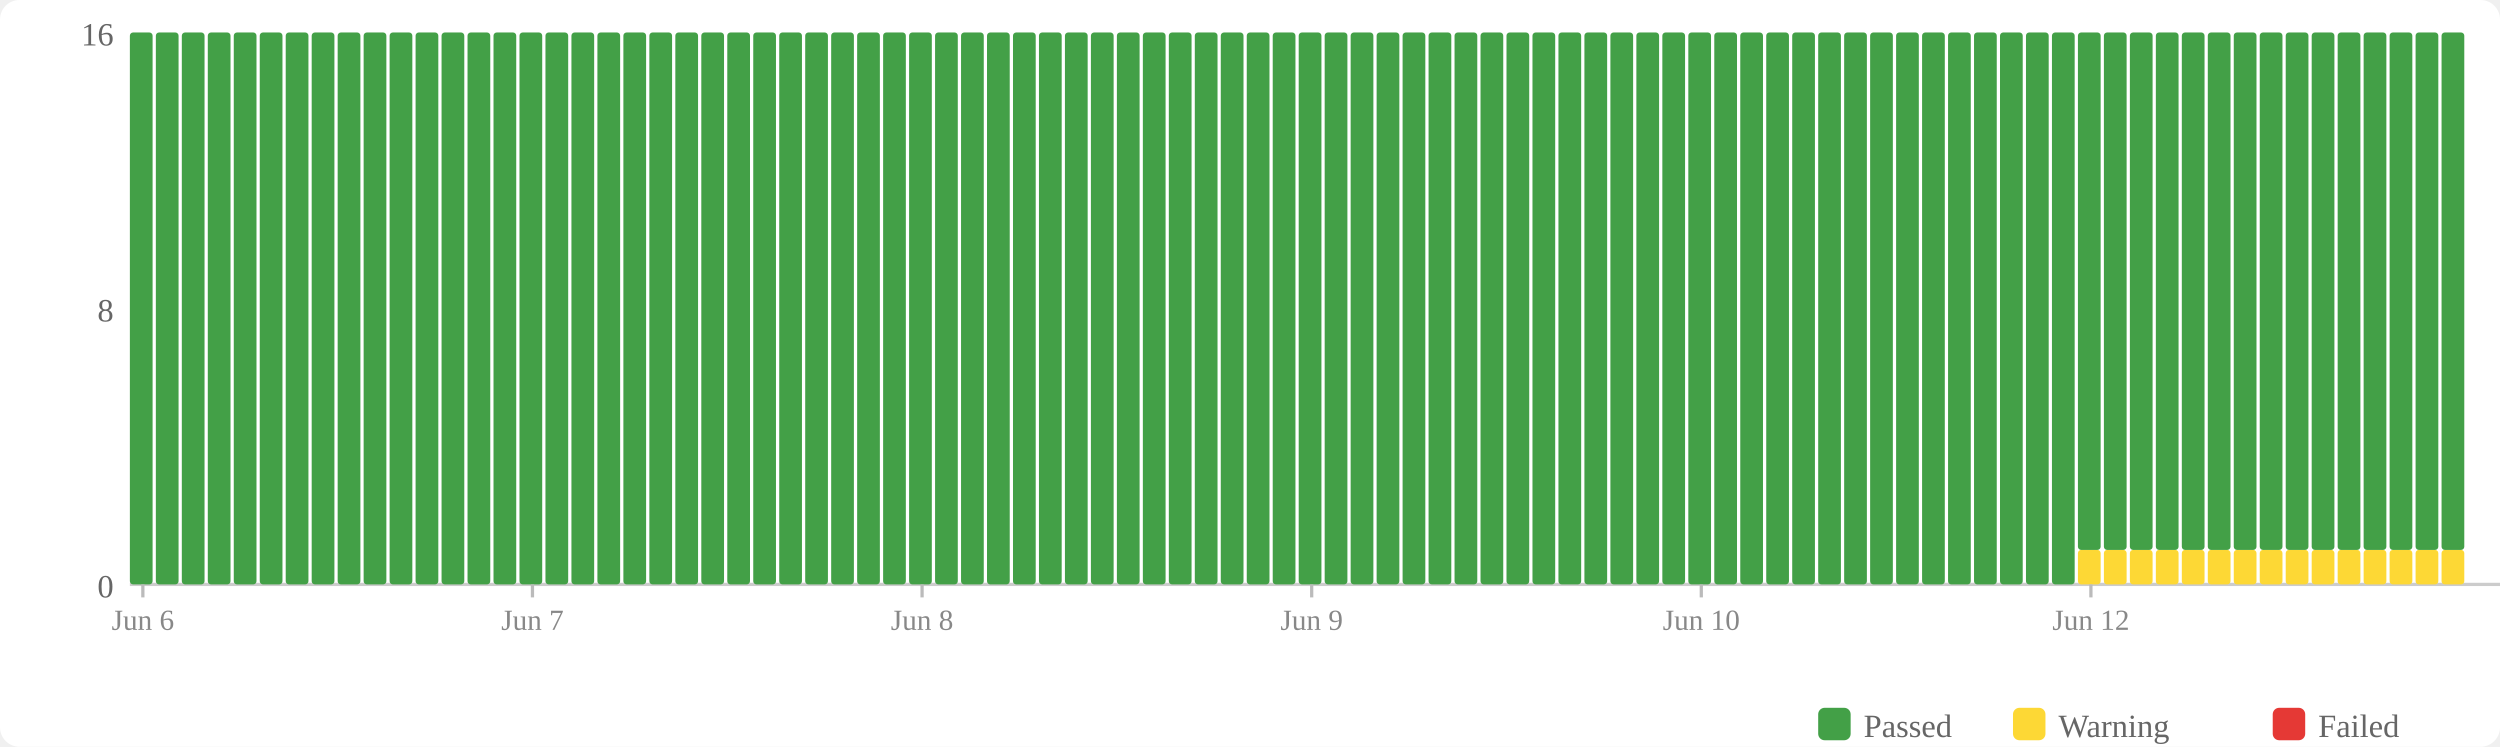
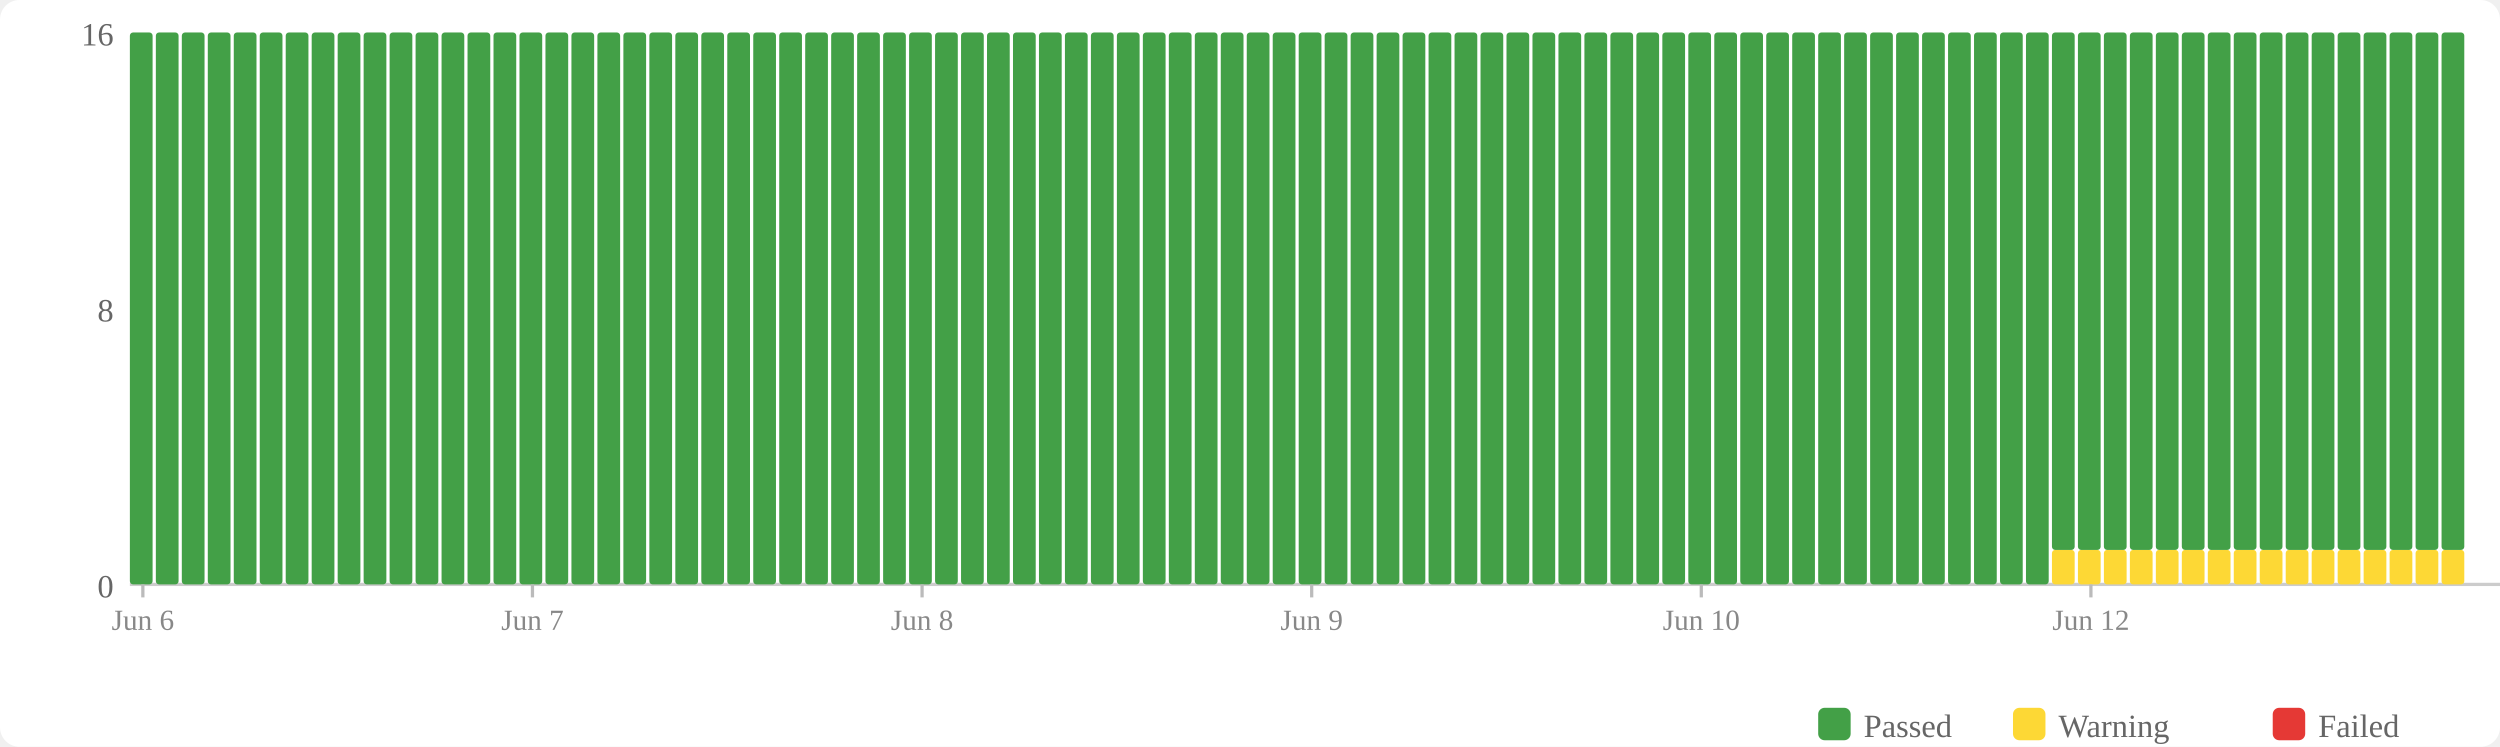
<svg xmlns="http://www.w3.org/2000/svg" width="770" height="230" viewBox="0 0 770 230">
  <rect width="770" height="230" fill="#fff" rx="6" />
  <rect x="560" y="218" width="10" height="10" fill="#43a047" rx="2" />
  <text x="574" y="227" font-size="10" fill="#666">Passed</text>
  <rect x="620" y="218" width="10" height="10" fill="#fdd835" rx="2" />
  <text x="634" y="227" font-size="10" fill="#666">Warning</text>
  <rect x="700" y="218" width="10" height="10" fill="#e53935" rx="2" />
  <text x="714" y="227" font-size="10" fill="#666">Failed</text>
  <text x="35" y="184" text-anchor="end" font-size="10" fill="#666">0</text>
  <text x="35" y="99" text-anchor="end" font-size="10" fill="#666">8</text>
  <text x="35" y="14" text-anchor="end" font-size="10" fill="#666">16</text>
  <line x1="40" y1="180" x2="770" y2="180" stroke="#ccc" stroke-width="1" />
  <rect x="40" y="10" width="7" height="170" fill="#43a047" rx="1" />
  <rect x="48" y="10" width="7" height="170" fill="#43a047" rx="1" />
  <rect x="56" y="10" width="7" height="170" fill="#43a047" rx="1" />
  <rect x="64" y="10" width="7" height="170" fill="#43a047" rx="1" />
  <rect x="72" y="10" width="7" height="170" fill="#43a047" rx="1" />
  <rect x="80" y="10" width="7" height="170" fill="#43a047" rx="1" />
  <rect x="88" y="10" width="7" height="170" fill="#43a047" rx="1" />
  <rect x="96" y="10" width="7" height="170" fill="#43a047" rx="1" />
  <rect x="104" y="10" width="7" height="170" fill="#43a047" rx="1" />
  <rect x="112" y="10" width="7" height="170" fill="#43a047" rx="1" />
  <rect x="120" y="10" width="7" height="170" fill="#43a047" rx="1" />
  <rect x="128" y="10" width="7" height="170" fill="#43a047" rx="1" />
  <rect x="136" y="10" width="7" height="170" fill="#43a047" rx="1" />
  <rect x="144" y="10" width="7" height="170" fill="#43a047" rx="1" />
  <rect x="152" y="10" width="7" height="170" fill="#43a047" rx="1" />
  <rect x="160" y="10" width="7" height="170" fill="#43a047" rx="1" />
  <rect x="168" y="10" width="7" height="170" fill="#43a047" rx="1" />
  <rect x="176" y="10" width="7" height="170" fill="#43a047" rx="1" />
  <rect x="184" y="10" width="7" height="170" fill="#43a047" rx="1" />
  <rect x="192" y="10" width="7" height="170" fill="#43a047" rx="1" />
  <rect x="200" y="10" width="7" height="170" fill="#43a047" rx="1" />
  <rect x="208" y="10" width="7" height="170" fill="#43a047" rx="1" />
  <rect x="216" y="10" width="7" height="170" fill="#43a047" rx="1" />
  <rect x="224" y="10" width="7" height="170" fill="#43a047" rx="1" />
  <rect x="232" y="10" width="7" height="170" fill="#43a047" rx="1" />
  <rect x="240" y="10" width="7" height="170" fill="#43a047" rx="1" />
  <rect x="248" y="10" width="7" height="170" fill="#43a047" rx="1" />
  <rect x="256" y="10" width="7" height="170" fill="#43a047" rx="1" />
  <rect x="264" y="10" width="7" height="170" fill="#43a047" rx="1" />
  <rect x="272" y="10" width="7" height="170" fill="#43a047" rx="1" />
  <rect x="280" y="10" width="7" height="170" fill="#43a047" rx="1" />
  <rect x="288" y="10" width="7" height="170" fill="#43a047" rx="1" />
  <rect x="296" y="10" width="7" height="170" fill="#43a047" rx="1" />
  <rect x="304" y="10" width="7" height="170" fill="#43a047" rx="1" />
  <rect x="312" y="10" width="7" height="170" fill="#43a047" rx="1" />
  <rect x="320" y="10" width="7" height="170" fill="#43a047" rx="1" />
  <rect x="328" y="10" width="7" height="170" fill="#43a047" rx="1" />
  <rect x="336" y="10" width="7" height="170" fill="#43a047" rx="1" />
  <rect x="344" y="10" width="7" height="170" fill="#43a047" rx="1" />
  <rect x="352" y="10" width="7" height="170" fill="#43a047" rx="1" />
  <rect x="360" y="10" width="7" height="170" fill="#43a047" rx="1" />
  <rect x="368" y="10" width="7" height="170" fill="#43a047" rx="1" />
  <rect x="376" y="10" width="7" height="170" fill="#43a047" rx="1" />
  <rect x="384" y="10" width="7" height="170" fill="#43a047" rx="1" />
  <rect x="392" y="10" width="7" height="170" fill="#43a047" rx="1" />
  <rect x="400" y="10" width="7" height="170" fill="#43a047" rx="1" />
  <rect x="408" y="10" width="7" height="170" fill="#43a047" rx="1" />
  <rect x="416" y="10" width="7" height="170" fill="#43a047" rx="1" />
  <rect x="424" y="10" width="7" height="170" fill="#43a047" rx="1" />
  <rect x="432" y="10" width="7" height="170" fill="#43a047" rx="1" />
  <rect x="440" y="10" width="7" height="170" fill="#43a047" rx="1" />
  <rect x="448" y="10" width="7" height="170" fill="#43a047" rx="1" />
  <rect x="456" y="10" width="7" height="170" fill="#43a047" rx="1" />
  <rect x="464" y="10" width="7" height="170" fill="#43a047" rx="1" />
  <rect x="472" y="10" width="7" height="170" fill="#43a047" rx="1" />
  <rect x="480" y="10" width="7" height="170" fill="#43a047" rx="1" />
  <rect x="488" y="10" width="7" height="170" fill="#43a047" rx="1" />
  <rect x="496" y="10" width="7" height="170" fill="#43a047" rx="1" />
  <rect x="504" y="10" width="7" height="170" fill="#43a047" rx="1" />
  <rect x="512" y="10" width="7" height="170" fill="#43a047" rx="1" />
  <rect x="520" y="10" width="7" height="170" fill="#43a047" rx="1" />
  <rect x="528" y="10" width="7" height="170" fill="#43a047" rx="1" />
  <rect x="536" y="10" width="7" height="170" fill="#43a047" rx="1" />
  <rect x="544" y="10" width="7" height="170" fill="#43a047" rx="1" />
  <rect x="552" y="10" width="7" height="170" fill="#43a047" rx="1" />
  <rect x="560" y="10" width="7" height="170" fill="#43a047" rx="1" />
  <rect x="568" y="10" width="7" height="170" fill="#43a047" rx="1" />
  <rect x="576" y="10" width="7" height="170" fill="#43a047" rx="1" />
  <rect x="584" y="10" width="7" height="170" fill="#43a047" rx="1" />
  <rect x="592" y="10" width="7" height="170" fill="#43a047" rx="1" />
  <rect x="600" y="10" width="7" height="170" fill="#43a047" rx="1" />
  <rect x="608" y="10" width="7" height="170" fill="#43a047" rx="1" />
  <rect x="616" y="10" width="7" height="170" fill="#43a047" rx="1" />
  <rect x="624" y="10" width="7" height="170" fill="#43a047" rx="1" />
-   <rect x="632" y="10" width="7" height="170" fill="#43a047" rx="1" />
+   <rect x="632" y="169.375" width="7" height="10.625" fill="#fdd835" rx="1" />
+   <rect x="632" y="10" width="7" height="159.375" fill="#43a047" rx="1" />
  <rect x="640" y="169.375" width="7" height="10.625" fill="#fdd835" rx="1" />
  <rect x="640" y="10" width="7" height="159.375" fill="#43a047" rx="1" />
  <rect x="648" y="169.375" width="7" height="10.625" fill="#fdd835" rx="1" />
  <rect x="648" y="10" width="7" height="159.375" fill="#43a047" rx="1" />
  <rect x="656" y="169.375" width="7" height="10.625" fill="#fdd835" rx="1" />
  <rect x="656" y="10" width="7" height="159.375" fill="#43a047" rx="1" />
  <rect x="664" y="169.375" width="7" height="10.625" fill="#fdd835" rx="1" />
  <rect x="664" y="10" width="7" height="159.375" fill="#43a047" rx="1" />
  <rect x="672" y="169.375" width="7" height="10.625" fill="#fdd835" rx="1" />
  <rect x="672" y="10" width="7" height="159.375" fill="#43a047" rx="1" />
  <rect x="680" y="169.375" width="7" height="10.625" fill="#fdd835" rx="1" />
  <rect x="680" y="10" width="7" height="159.375" fill="#43a047" rx="1" />
  <rect x="688" y="169.375" width="7" height="10.625" fill="#fdd835" rx="1" />
  <rect x="688" y="10" width="7" height="159.375" fill="#43a047" rx="1" />
  <rect x="696" y="169.375" width="7" height="10.625" fill="#fdd835" rx="1" />
  <rect x="696" y="10" width="7" height="159.375" fill="#43a047" rx="1" />
  <rect x="704" y="169.375" width="7" height="10.625" fill="#fdd835" rx="1" />
  <rect x="704" y="10" width="7" height="159.375" fill="#43a047" rx="1" />
  <rect x="712" y="169.375" width="7" height="10.625" fill="#fdd835" rx="1" />
  <rect x="712" y="10" width="7" height="159.375" fill="#43a047" rx="1" />
  <rect x="720" y="169.375" width="7" height="10.625" fill="#fdd835" rx="1" />
  <rect x="720" y="10" width="7" height="159.375" fill="#43a047" rx="1" />
  <rect x="728" y="169.375" width="7" height="10.625" fill="#fdd835" rx="1" />
  <rect x="728" y="10" width="7" height="159.375" fill="#43a047" rx="1" />
  <rect x="736" y="169.375" width="7" height="10.625" fill="#fdd835" rx="1" />
  <rect x="736" y="10" width="7" height="159.375" fill="#43a047" rx="1" />
  <rect x="744" y="169.375" width="7" height="10.625" fill="#fdd835" rx="1" />
  <rect x="744" y="10" width="7" height="159.375" fill="#43a047" rx="1" />
  <rect x="752" y="169.375" width="7" height="10.625" fill="#fdd835" rx="1" />
  <rect x="752" y="10" width="7" height="159.375" fill="#43a047" rx="1" />
  <line x1="44.0" y1="180" x2="44.0" y2="184" stroke="#bbb" stroke-width="1" />
  <text x="44.0" y="194" text-anchor="middle" font-size="9" fill="#888">Jun 6</text>
  <line x1="164.0" y1="180" x2="164.0" y2="184" stroke="#bbb" stroke-width="1" />
  <text x="164.0" y="194" text-anchor="middle" font-size="9" fill="#888">Jun 7</text>
  <line x1="284.0" y1="180" x2="284.0" y2="184" stroke="#bbb" stroke-width="1" />
  <text x="284.0" y="194" text-anchor="middle" font-size="9" fill="#888">Jun 8</text>
  <line x1="404.0" y1="180" x2="404.0" y2="184" stroke="#bbb" stroke-width="1" />
  <text x="404.0" y="194" text-anchor="middle" font-size="9" fill="#888">Jun 9</text>
  <line x1="524.0" y1="180" x2="524.0" y2="184" stroke="#bbb" stroke-width="1" />
  <text x="524.0" y="194" text-anchor="middle" font-size="9" fill="#888">Jun 10</text>
  <line x1="644.0" y1="180" x2="644.0" y2="184" stroke="#bbb" stroke-width="1" />
  <text x="644.0" y="194" text-anchor="middle" font-size="9" fill="#888">Jun 12</text>
</svg>
